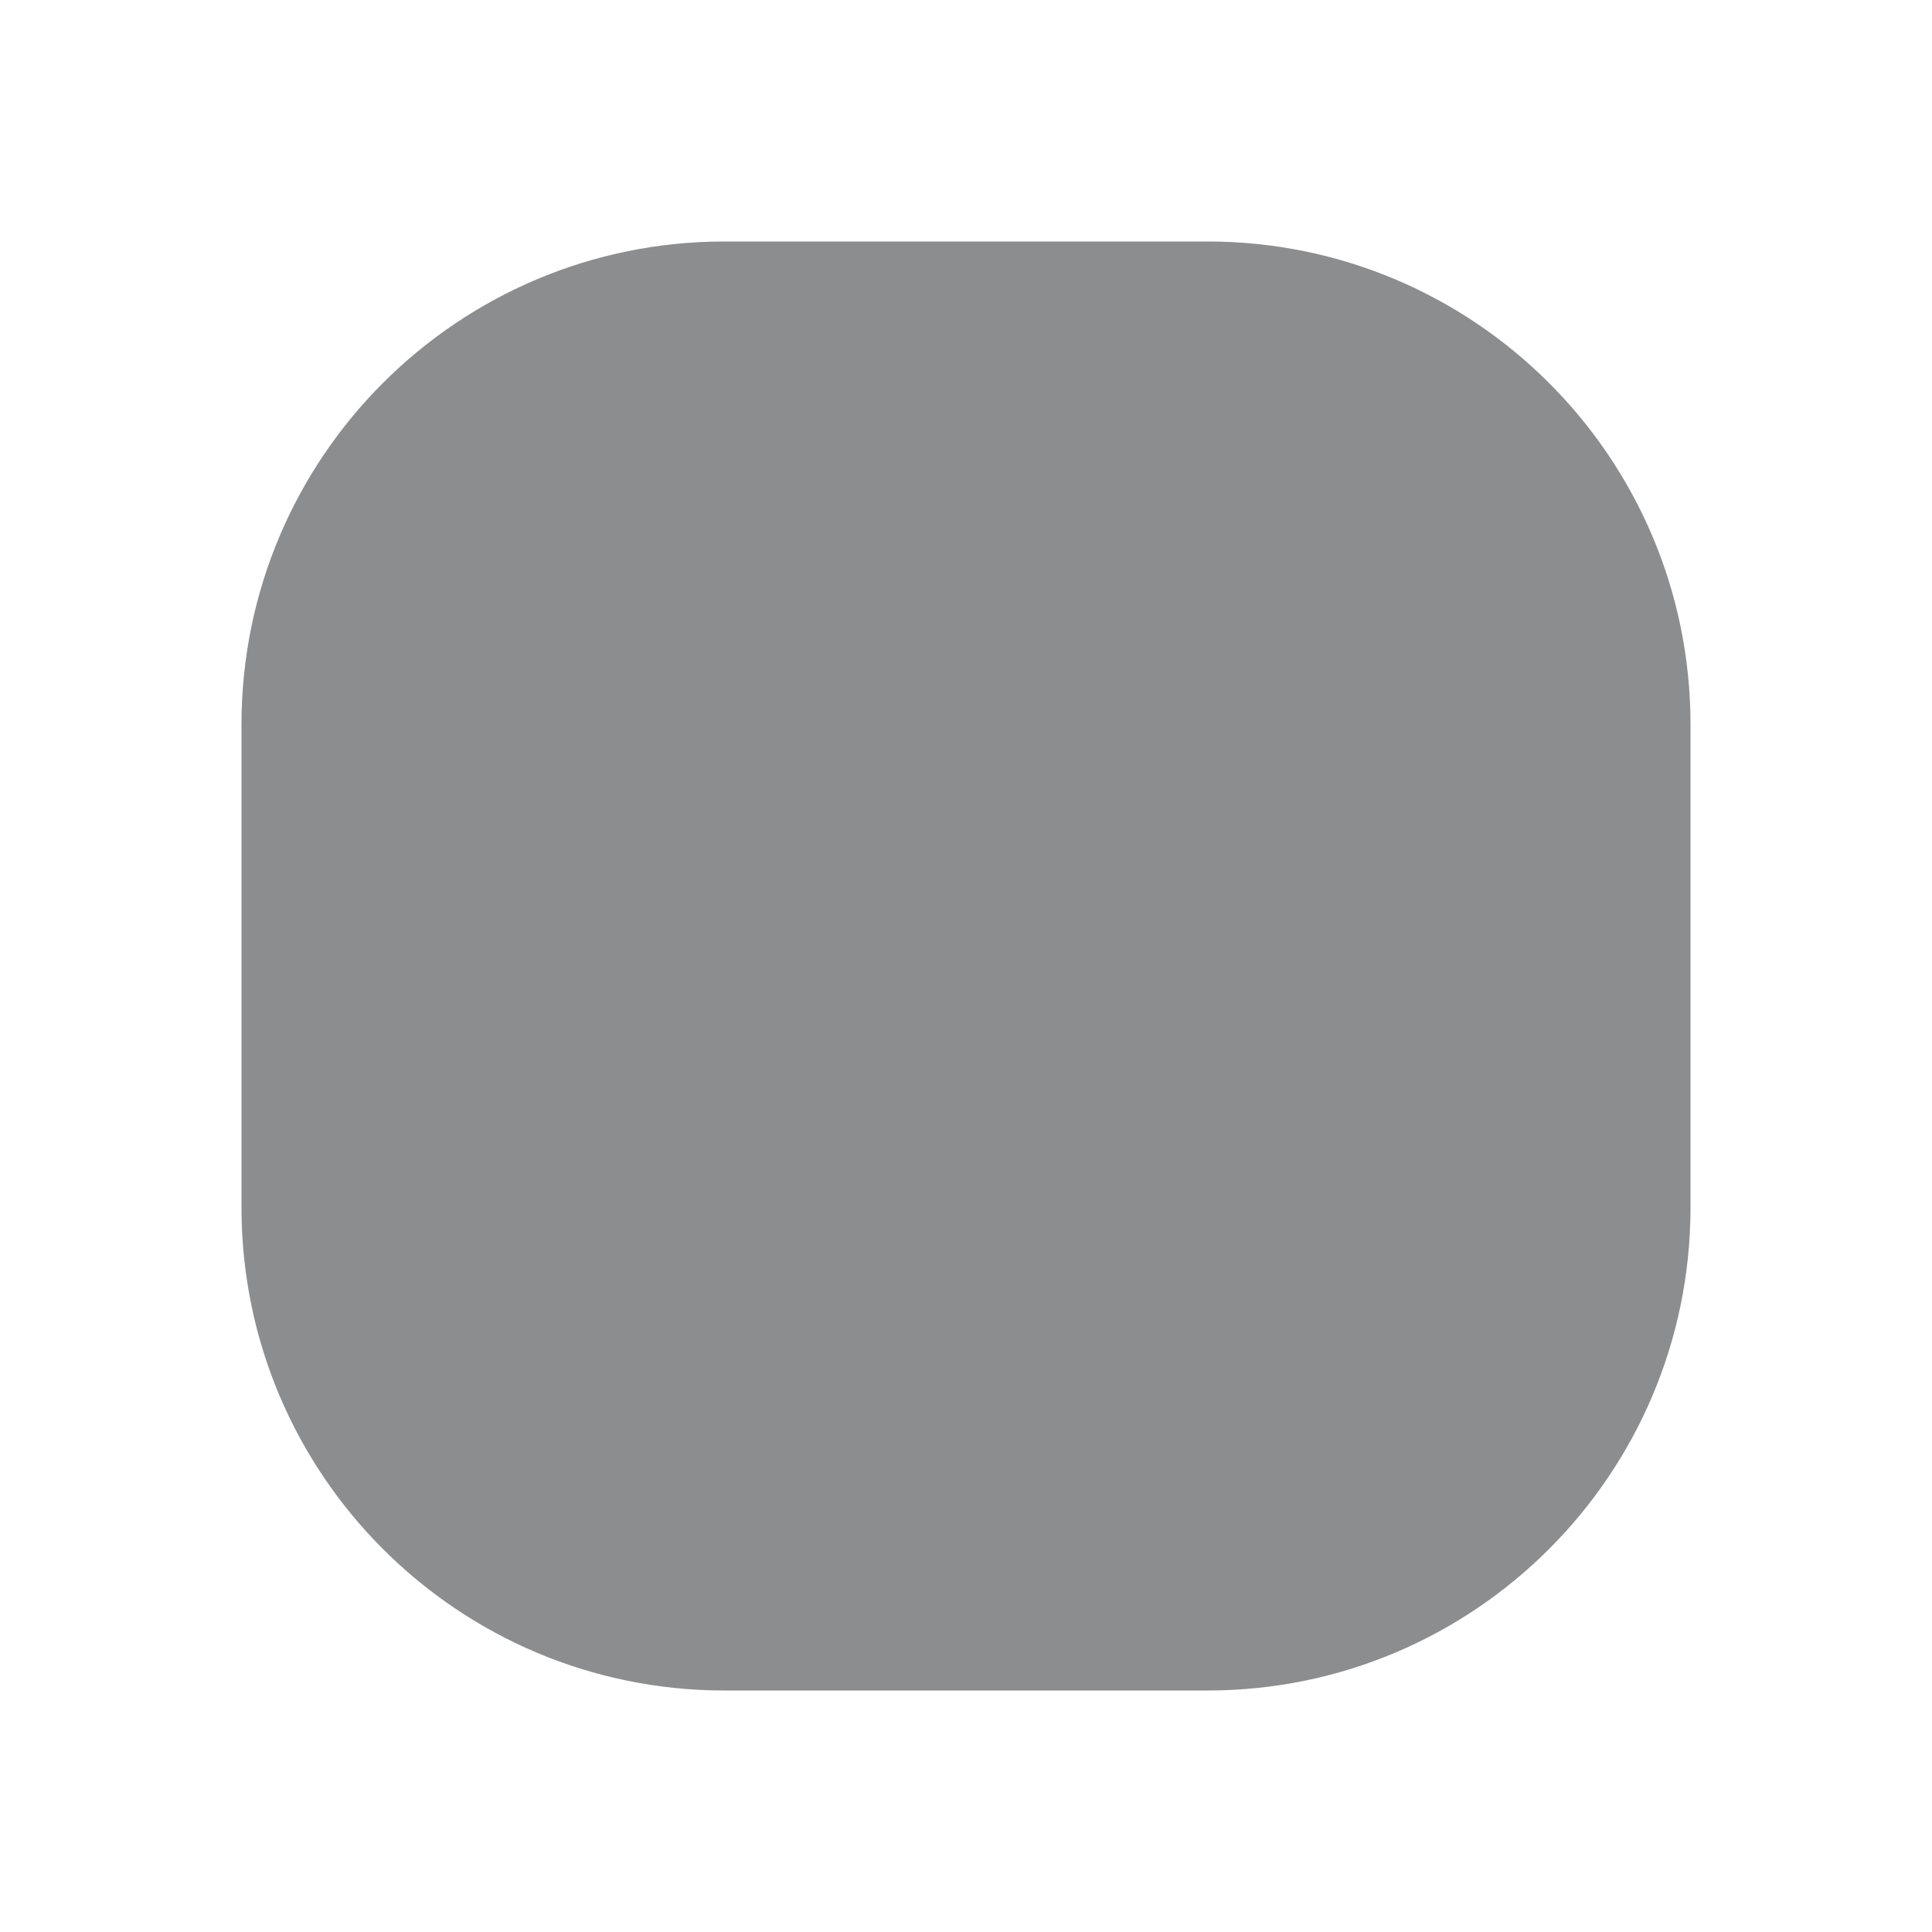
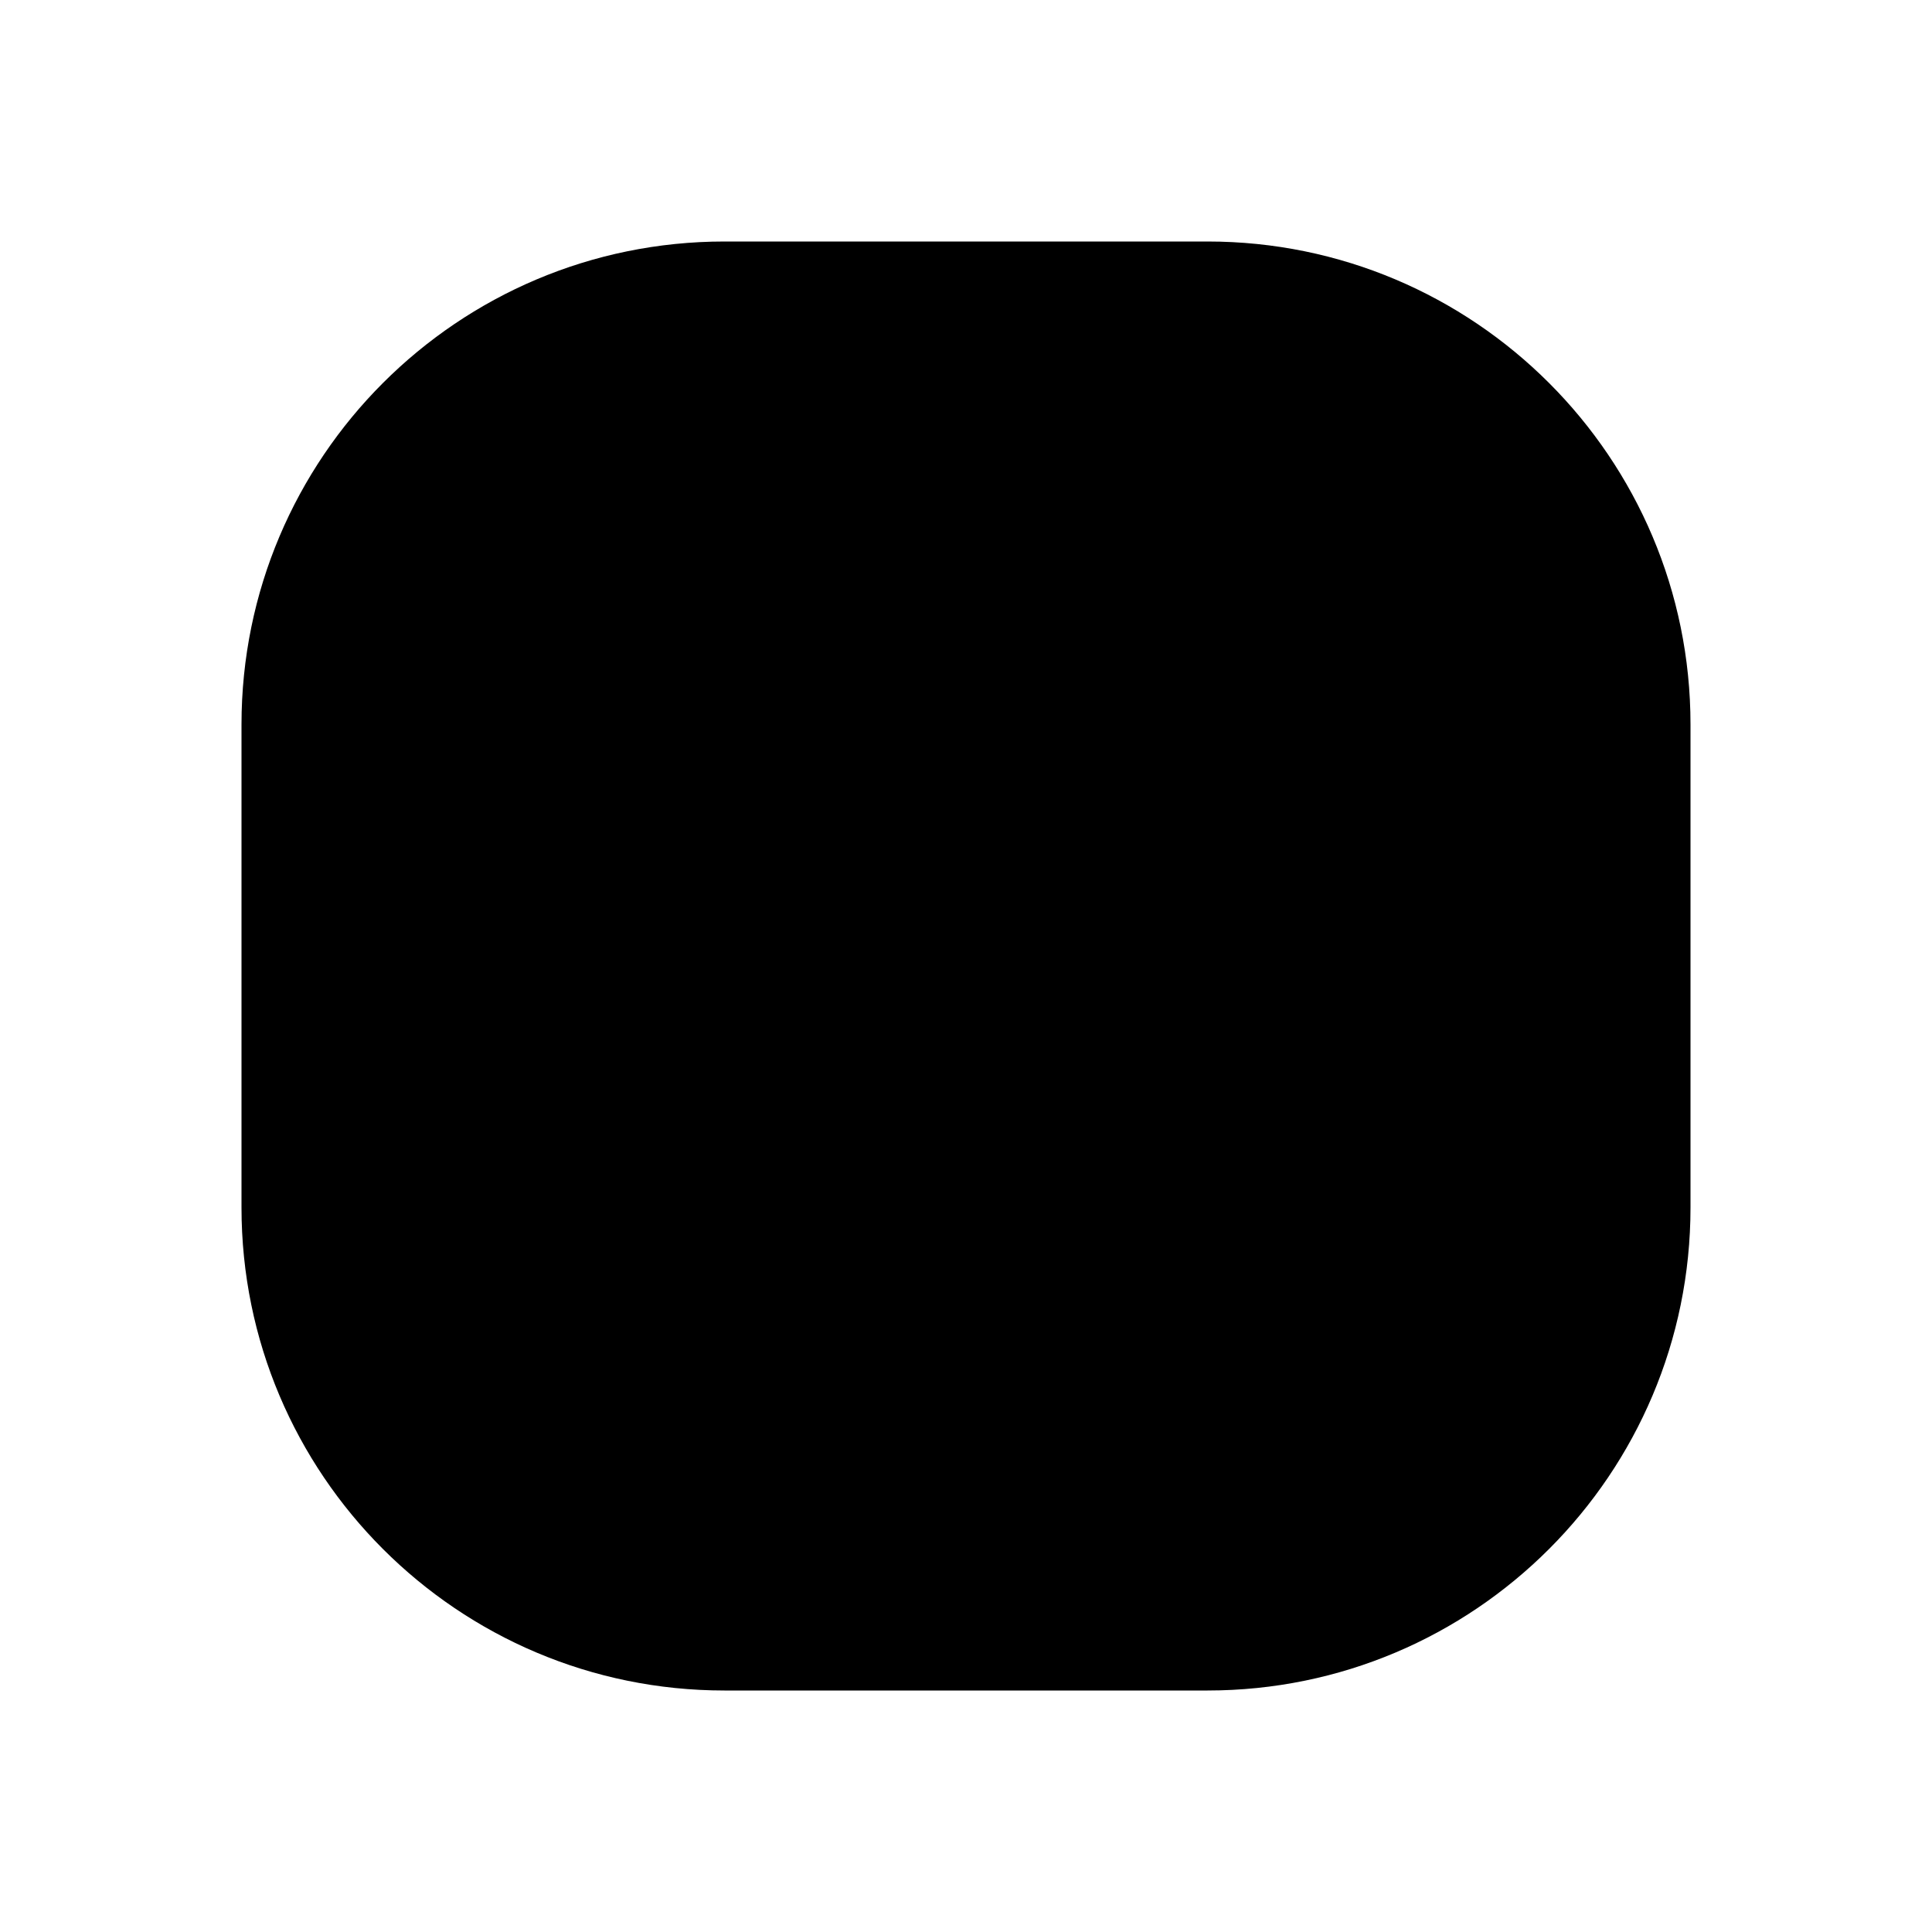
<svg xmlns="http://www.w3.org/2000/svg" width="16" height="16" viewBox="0 0 16 16" fill="none">
-   <rect x="2" y="2" width="12" height="12" rx="4" fill="#8C8D8F" />
+   <rect x="2" y="2" width="12" height="12" rx="4" fill="currentColor" />
</svg>
